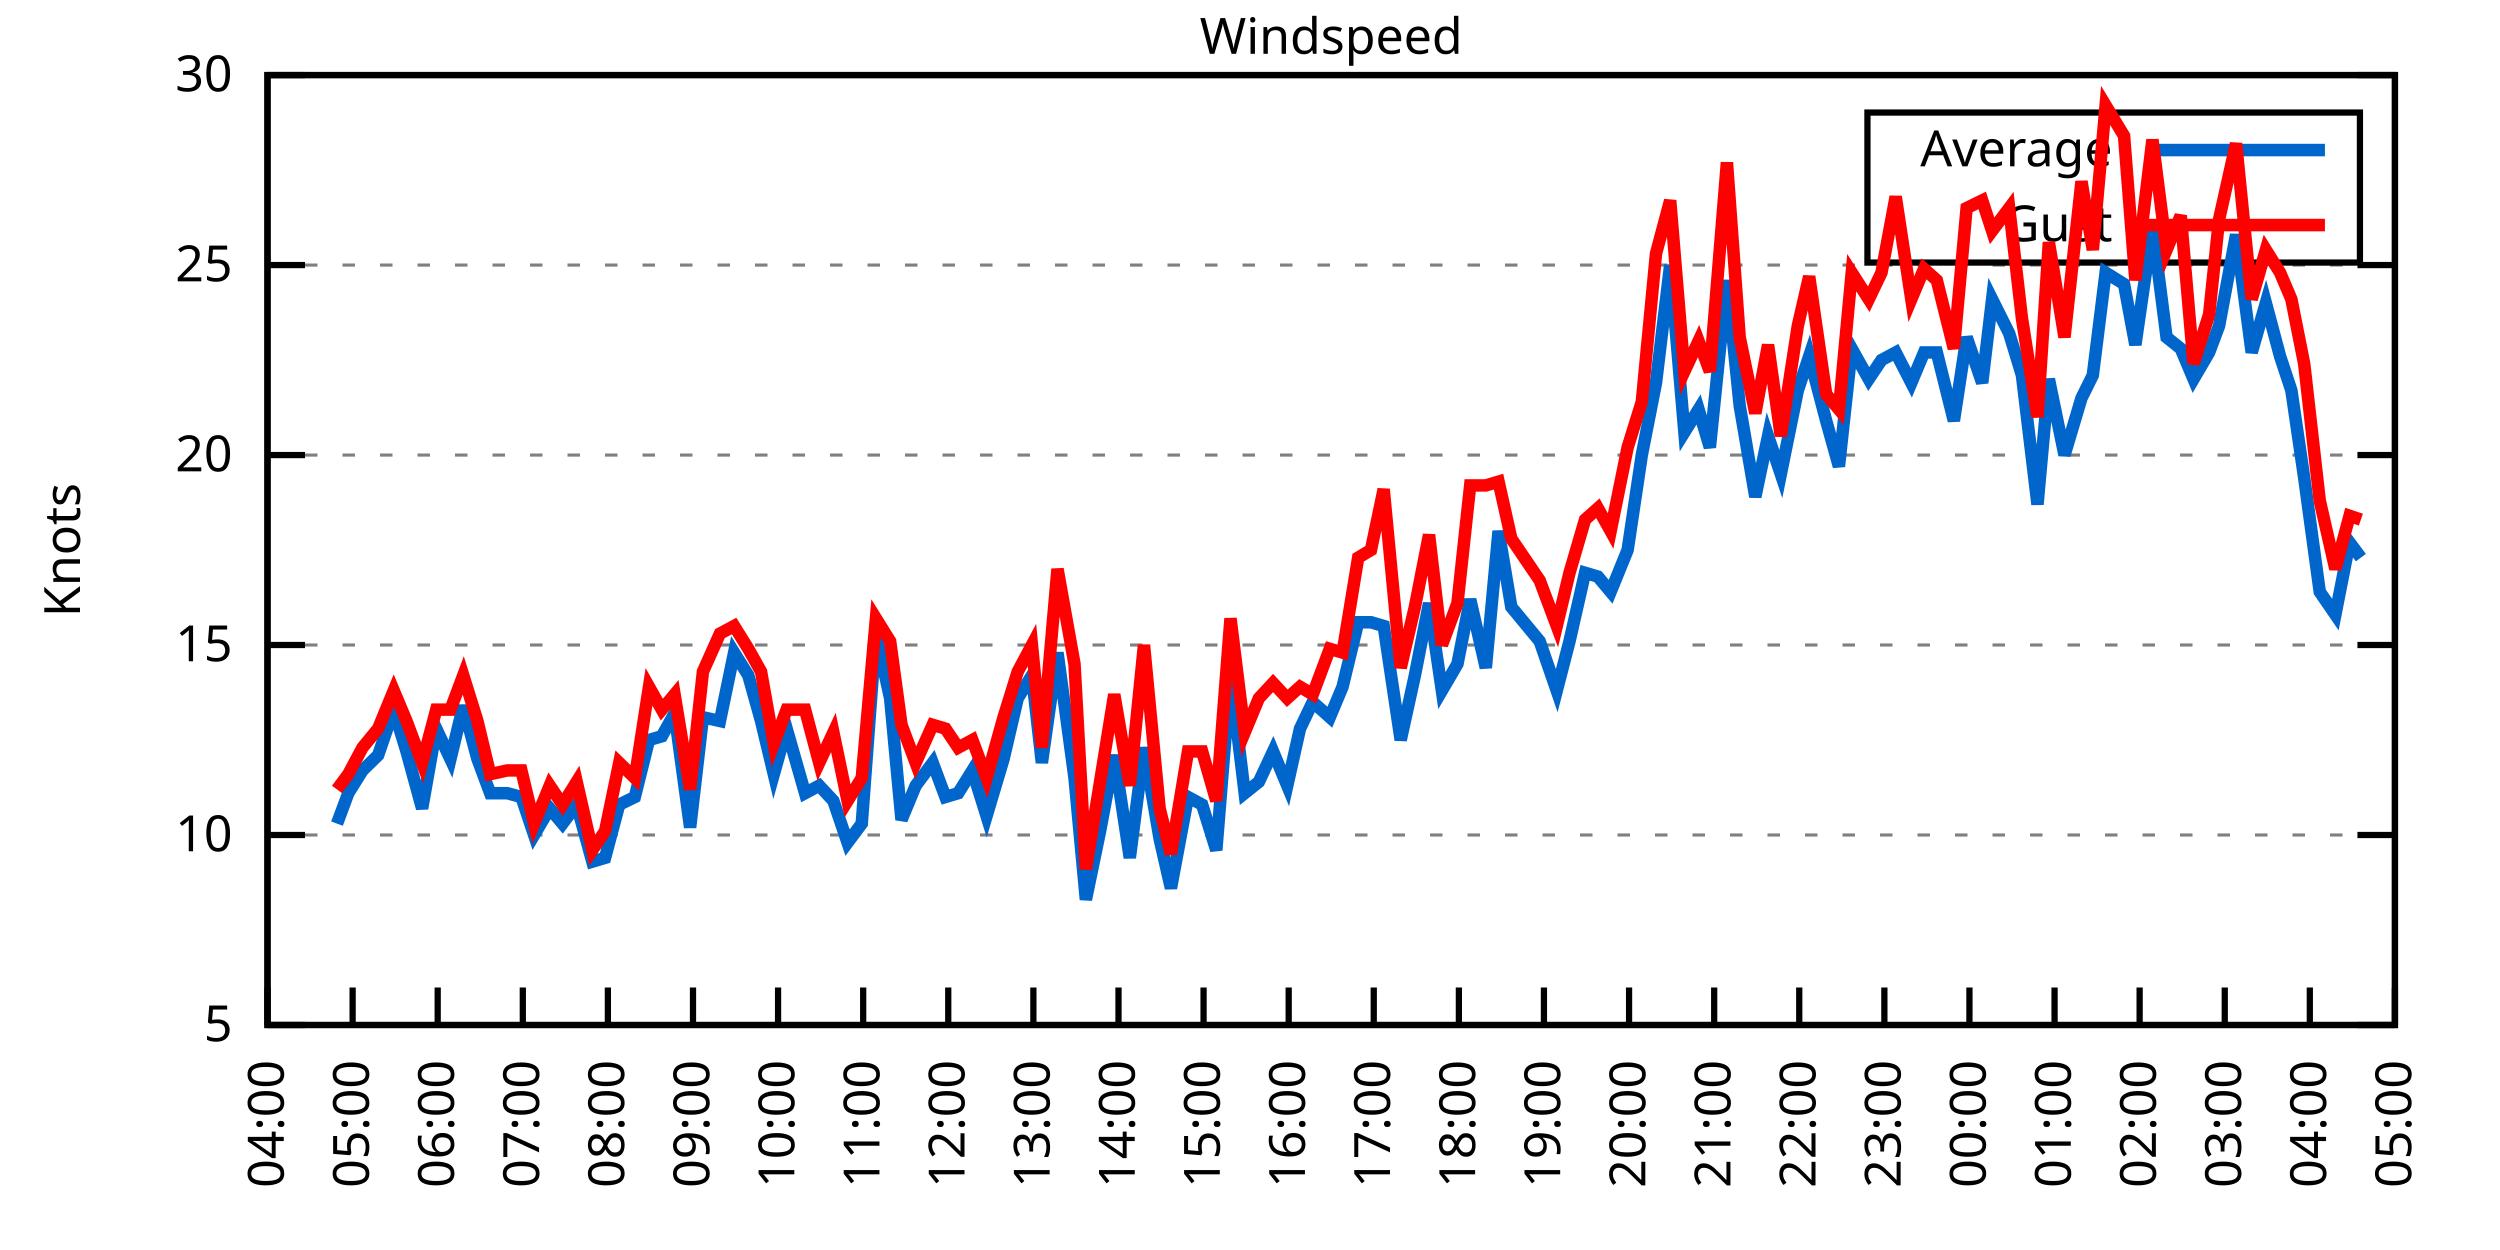
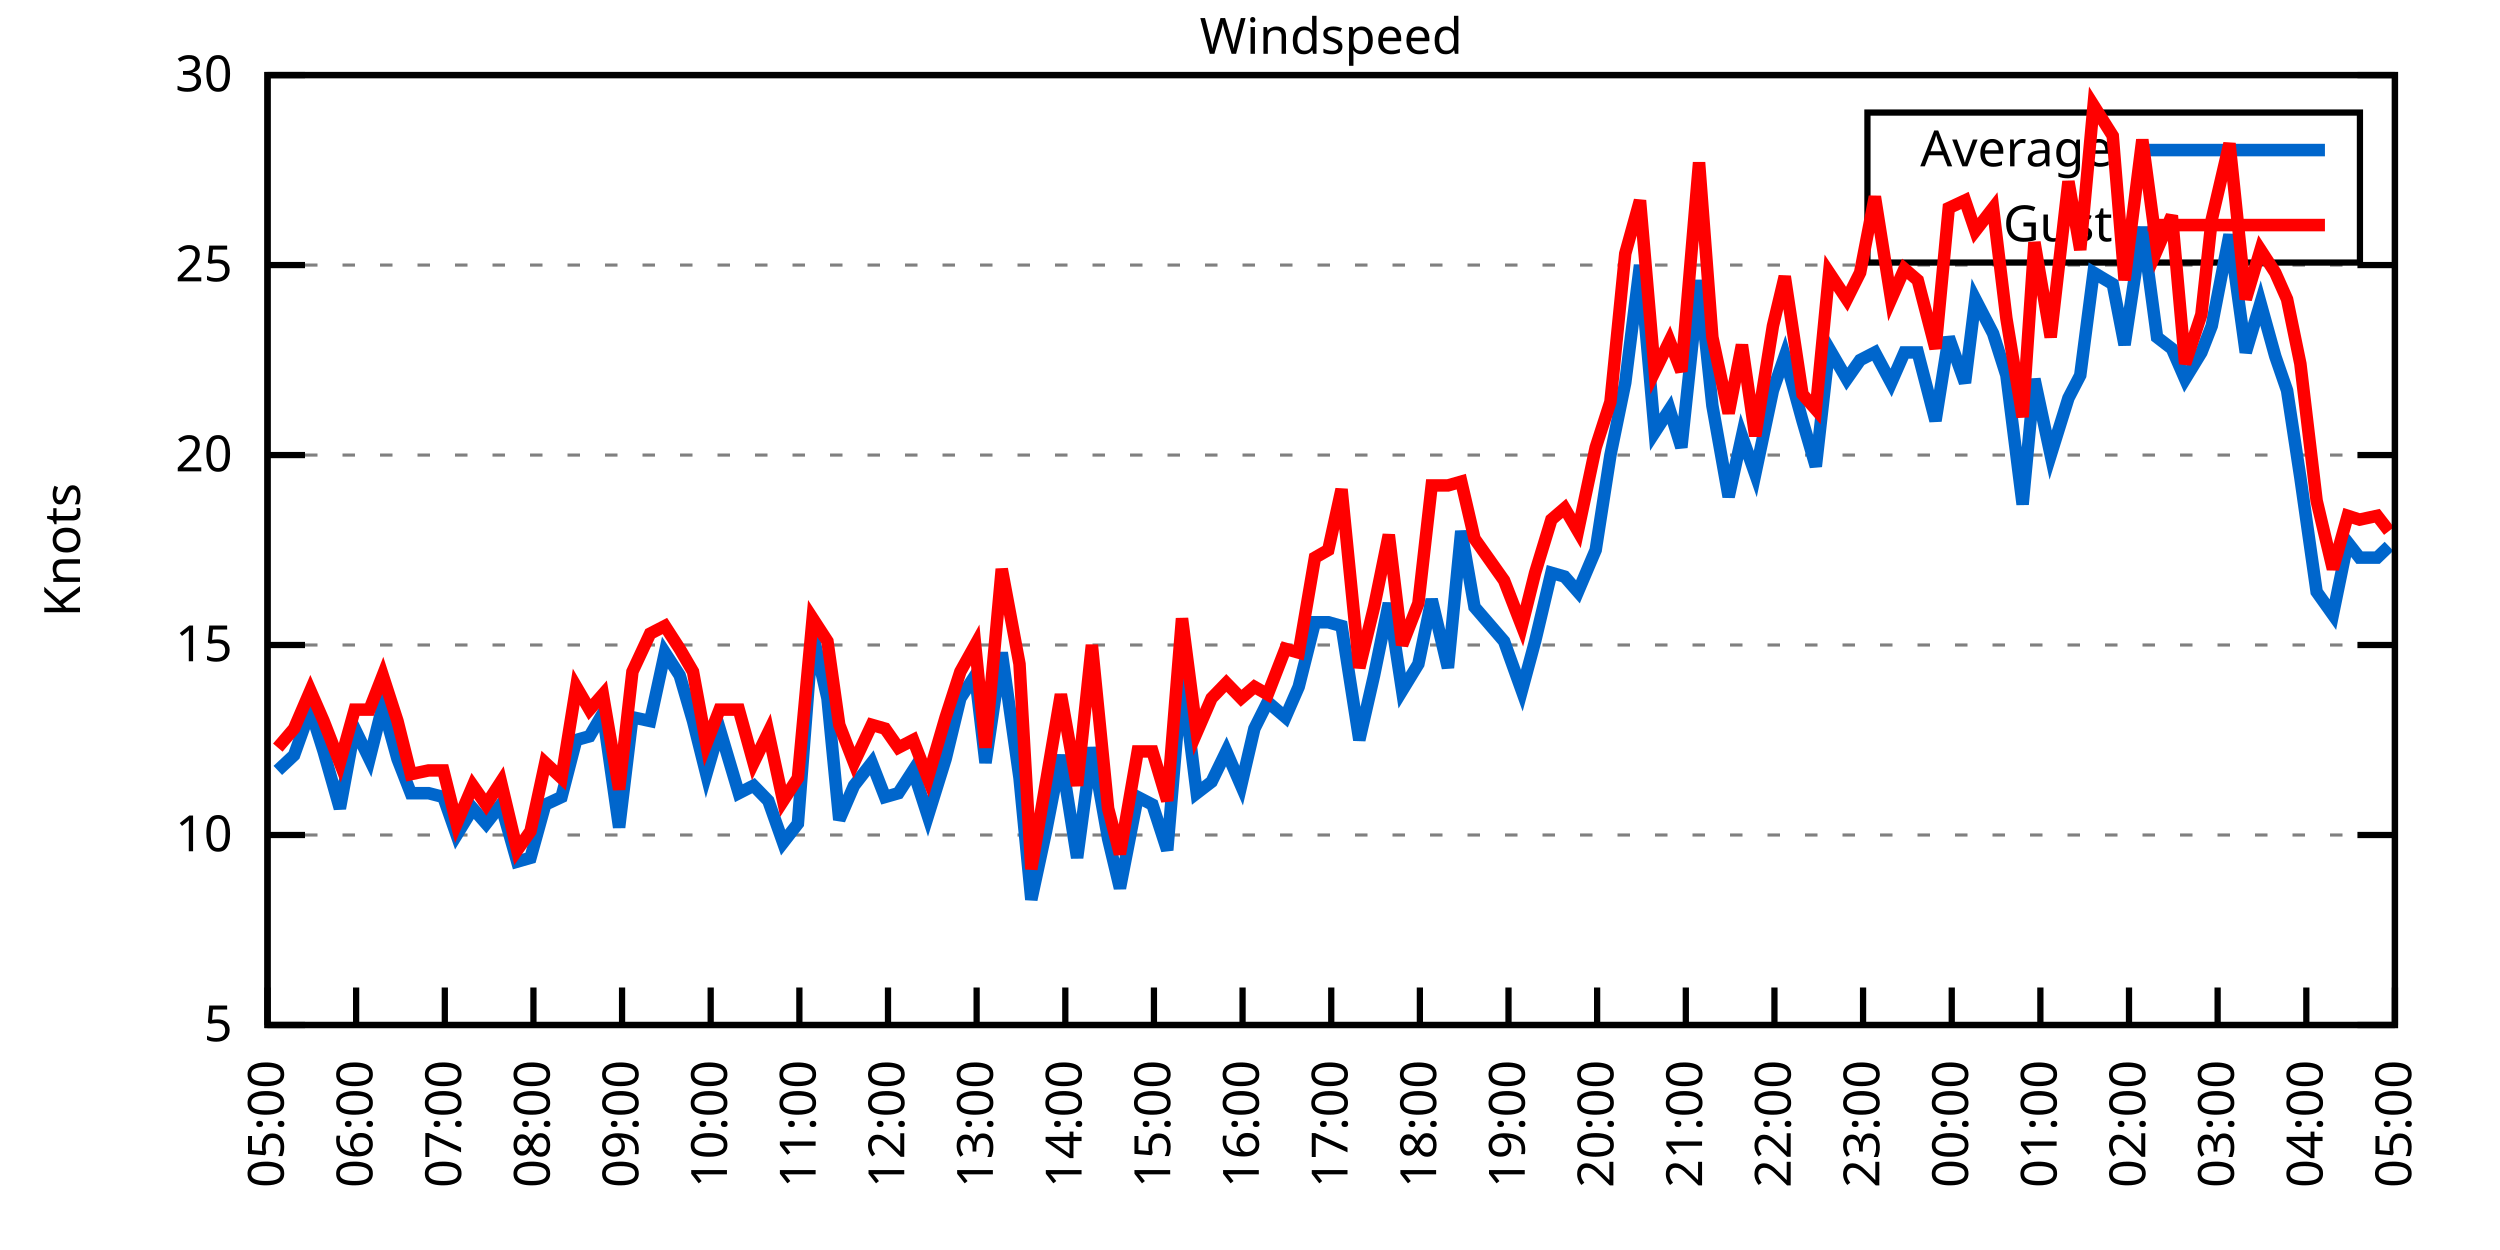
<svg xmlns="http://www.w3.org/2000/svg" xmlns:xlink="http://www.w3.org/1999/xlink" width="400" height="200" viewBox="0 0 400 200">
  <g id="gnuplot_canvas">
    <rect x="0" y="0" width="400" height="200" fill="none" />
    <defs>
      <circle id="gpDot" r="0.5" stroke-width="0.5" stroke="currentColor" />
      <path id="gpPt0" stroke-width="0.333" stroke="currentColor" d="M-1,0 h2 M0,-1 v2" />
      <path id="gpPt1" stroke-width="0.333" stroke="currentColor" d="M-1,-1 L1,1 M1,-1 L-1,1" />
      <path id="gpPt2" stroke-width="0.333" stroke="currentColor" d="M-1,0 L1,0 M0,-1 L0,1 M-1,-1 L1,1 M-1,1 L1,-1" />
      <rect id="gpPt3" stroke-width="0.333" stroke="currentColor" x="-1" y="-1" width="2" height="2" />
      <rect id="gpPt4" stroke-width="0.333" stroke="currentColor" fill="currentColor" x="-1" y="-1" width="2" height="2" />
      <circle id="gpPt5" stroke-width="0.333" stroke="currentColor" cx="0" cy="0" r="1" />
      <use xlink:href="#gpPt5" id="gpPt6" fill="currentColor" stroke="none" />
      <path id="gpPt7" stroke-width="0.333" stroke="currentColor" d="M0,-1.33 L-1.33,0.67 L1.33,0.67 z" />
      <use xlink:href="#gpPt7" id="gpPt8" fill="currentColor" stroke="none" />
      <use xlink:href="#gpPt7" id="gpPt9" stroke="currentColor" transform="rotate(180)" />
      <use xlink:href="#gpPt9" id="gpPt10" fill="currentColor" stroke="none" />
      <use xlink:href="#gpPt3" id="gpPt11" stroke="currentColor" transform="rotate(45)" />
      <use xlink:href="#gpPt11" id="gpPt12" fill="currentColor" stroke="none" />
      <path id="gpPt13" stroke-width="0.333" stroke="currentColor" d="M0,1.330 L1.265,0.411 L0.782,-1.067 L-0.782,-1.076 L-1.265,0.411 z" />
      <use xlink:href="#gpPt13" id="gpPt14" fill="currentColor" stroke="none" />
      <filter id="textbox" filterUnits="objectBoundingBox" x="0" y="0" height="1" width="1">
        <feFlood flood-color="white" flood-opacity="1" result="bgnd" />
        <feComposite in="SourceGraphic" in2="bgnd" operator="atop" />
      </filter>
      <filter id="greybox" filterUnits="objectBoundingBox" x="0" y="0" height="1" width="1">
        <feFlood flood-color="lightgrey" flood-opacity="1" result="grey" />
        <feComposite in="SourceGraphic" in2="grey" operator="atop" />
      </filter>
    </defs>
    <g fill="none" color="white" stroke="currentColor" stroke-width="1.00" stroke-linecap="butt" stroke-linejoin="miter">
</g>
    <g fill="none" color="black" stroke="currentColor" stroke-width="1.00" stroke-linecap="butt" stroke-linejoin="miter">
      <g stroke="none" shape-rendering="crispEdges">
        <polygon fill="rgb(255, 255, 255)" points="42.80,164.00 383.18,164.00 383.18,12.02 42.80,12.02 " />
      </g>
    </g>
    <g fill="none" color="black" stroke="currentColor" stroke-width="1.00" stroke-linecap="butt" stroke-linejoin="miter">
</g>
    <g fill="none" color="black" stroke="black" stroke-width="0.50" stroke-linecap="butt" stroke-linejoin="miter">
</g>
    <g fill="none" color="gray" stroke="currentColor" stroke-width="0.50" stroke-linecap="butt" stroke-linejoin="miter">
      <path stroke="gray" stroke-dasharray="2,4" class="gridline" d="M42.80,164.00 L383.19,164.00  " />
    </g>
    <g fill="none" color="gray" stroke="gray" stroke-width="1.00" stroke-linecap="butt" stroke-linejoin="miter">
</g>
    <g fill="none" color="black" stroke="currentColor" stroke-width="1.00" stroke-linecap="butt" stroke-linejoin="miter">
      <path stroke="black" d="M42.80,164.00 L48.80,164.00 M383.19,164.00 L377.19,164.00  " />
      <g transform="translate(37.20,166.60)" stroke="none" fill="black" font-family="Sans" font-size="8.00" text-anchor="end">
        <text>
          <tspan font-family="Sans"> 5</tspan>
        </text>
      </g>
    </g>
    <g fill="none" color="black" stroke="currentColor" stroke-width="1.00" stroke-linecap="butt" stroke-linejoin="miter">
</g>
    <g fill="none" color="black" stroke="black" stroke-width="0.50" stroke-linecap="butt" stroke-linejoin="miter">
</g>
    <g fill="none" color="gray" stroke="currentColor" stroke-width="0.50" stroke-linecap="butt" stroke-linejoin="miter">
      <path stroke="gray" stroke-dasharray="2,4" class="gridline" d="M42.80,133.60 L383.19,133.60  " />
    </g>
    <g fill="none" color="gray" stroke="gray" stroke-width="1.00" stroke-linecap="butt" stroke-linejoin="miter">
</g>
    <g fill="none" color="black" stroke="currentColor" stroke-width="1.00" stroke-linecap="butt" stroke-linejoin="miter">
      <path stroke="black" d="M42.80,133.60 L48.80,133.60 M383.19,133.60 L377.19,133.60  " />
      <g transform="translate(37.20,136.20)" stroke="none" fill="black" font-family="Sans" font-size="8.00" text-anchor="end">
        <text>
          <tspan font-family="Sans"> 10</tspan>
        </text>
      </g>
    </g>
    <g fill="none" color="black" stroke="currentColor" stroke-width="1.00" stroke-linecap="butt" stroke-linejoin="miter">
</g>
    <g fill="none" color="black" stroke="black" stroke-width="0.50" stroke-linecap="butt" stroke-linejoin="miter">
</g>
    <g fill="none" color="gray" stroke="currentColor" stroke-width="0.50" stroke-linecap="butt" stroke-linejoin="miter">
      <path stroke="gray" stroke-dasharray="2,4" class="gridline" d="M42.80,103.20 L383.19,103.20  " />
    </g>
    <g fill="none" color="gray" stroke="gray" stroke-width="1.00" stroke-linecap="butt" stroke-linejoin="miter">
</g>
    <g fill="none" color="black" stroke="currentColor" stroke-width="1.00" stroke-linecap="butt" stroke-linejoin="miter">
      <path stroke="black" d="M42.80,103.20 L48.80,103.20 M383.19,103.20 L377.19,103.20  " />
      <g transform="translate(37.20,105.80)" stroke="none" fill="black" font-family="Sans" font-size="8.00" text-anchor="end">
        <text>
          <tspan font-family="Sans"> 15</tspan>
        </text>
      </g>
    </g>
    <g fill="none" color="black" stroke="currentColor" stroke-width="1.00" stroke-linecap="butt" stroke-linejoin="miter">
</g>
    <g fill="none" color="black" stroke="black" stroke-width="0.50" stroke-linecap="butt" stroke-linejoin="miter">
</g>
    <g fill="none" color="gray" stroke="currentColor" stroke-width="0.50" stroke-linecap="butt" stroke-linejoin="miter">
      <path stroke="gray" stroke-dasharray="2,4" class="gridline" d="M42.80,72.81 L383.19,72.81  " />
    </g>
    <g fill="none" color="gray" stroke="gray" stroke-width="1.00" stroke-linecap="butt" stroke-linejoin="miter">
</g>
    <g fill="none" color="black" stroke="currentColor" stroke-width="1.00" stroke-linecap="butt" stroke-linejoin="miter">
      <path stroke="black" d="M42.80,72.81 L48.80,72.81 M383.19,72.81 L377.19,72.81  " />
      <g transform="translate(37.20,75.41)" stroke="none" fill="black" font-family="Sans" font-size="8.00" text-anchor="end">
        <text>
          <tspan font-family="Sans"> 20</tspan>
        </text>
      </g>
    </g>
    <g fill="none" color="black" stroke="currentColor" stroke-width="1.00" stroke-linecap="butt" stroke-linejoin="miter">
</g>
    <g fill="none" color="black" stroke="black" stroke-width="0.50" stroke-linecap="butt" stroke-linejoin="miter">
</g>
    <g fill="none" color="gray" stroke="currentColor" stroke-width="0.50" stroke-linecap="butt" stroke-linejoin="miter">
      <path stroke="gray" stroke-dasharray="2,4" class="gridline" d="M42.80,42.41 L383.19,42.41  " />
    </g>
    <g fill="none" color="gray" stroke="gray" stroke-width="1.00" stroke-linecap="butt" stroke-linejoin="miter">
</g>
    <g fill="none" color="black" stroke="currentColor" stroke-width="1.00" stroke-linecap="butt" stroke-linejoin="miter">
      <path stroke="black" d="M42.80,42.41 L48.80,42.41 M383.19,42.41 L377.19,42.41  " />
      <g transform="translate(37.20,45.01)" stroke="none" fill="black" font-family="Sans" font-size="8.00" text-anchor="end">
        <text>
          <tspan font-family="Sans"> 25</tspan>
        </text>
      </g>
    </g>
    <g fill="none" color="black" stroke="currentColor" stroke-width="1.00" stroke-linecap="butt" stroke-linejoin="miter">
</g>
    <g fill="none" color="black" stroke="black" stroke-width="0.50" stroke-linecap="butt" stroke-linejoin="miter">
</g>
    <g fill="none" color="gray" stroke="currentColor" stroke-width="0.50" stroke-linecap="butt" stroke-linejoin="miter">
      <path stroke="gray" stroke-dasharray="2,4" class="gridline" d="M42.80,12.01 L383.19,12.01  " />
    </g>
    <g fill="none" color="gray" stroke="gray" stroke-width="1.00" stroke-linecap="butt" stroke-linejoin="miter">
</g>
    <g fill="none" color="black" stroke="currentColor" stroke-width="1.00" stroke-linecap="butt" stroke-linejoin="miter">
      <path stroke="black" d="M42.80,12.01 L48.80,12.01 M383.19,12.01 L377.19,12.01  " />
      <g transform="translate(37.20,14.61)" stroke="none" fill="black" font-family="Sans" font-size="8.00" text-anchor="end">
        <text>
          <tspan font-family="Sans"> 30</tspan>
        </text>
      </g>
    </g>
    <g fill="none" color="black" stroke="currentColor" stroke-width="1.00" stroke-linecap="butt" stroke-linejoin="miter">
      <path stroke="black" d="M42.80,164.00 L42.80,158.00  " />
      <g transform="translate(45.40,169.60) rotate(270.00)" stroke="none" fill="black" font-family="Sans" font-size="8.00" text-anchor="end">
        <text>
-           <tspan font-family="Sans">04:00</tspan>
-         </text>
-       </g>
-     </g>
-     <g fill="none" color="black" stroke="currentColor" stroke-width="1.00" stroke-linecap="butt" stroke-linejoin="miter">
-       <path stroke="black" d="M56.42,164.00 L56.42,158.00  " />
-       <g transform="translate(59.02,169.60) rotate(270.00)" stroke="none" fill="black" font-family="Sans" font-size="8.00" text-anchor="end">
-         <text>
          <tspan font-family="Sans">05:00</tspan>
        </text>
      </g>
    </g>
    <g fill="none" color="black" stroke="currentColor" stroke-width="1.00" stroke-linecap="butt" stroke-linejoin="miter">
-       <path stroke="black" d="M70.03,164.00 L70.03,158.00  " />
-       <g transform="translate(72.63,169.60) rotate(270.00)" stroke="none" fill="black" font-family="Sans" font-size="8.00" text-anchor="end">
+       <path stroke="black" d="M56.98,164.00 L56.98,158.00  " />
+       <g transform="translate(59.58,169.60) rotate(270.00)" stroke="none" fill="black" font-family="Sans" font-size="8.00" text-anchor="end">
        <text>
          <tspan font-family="Sans">06:00</tspan>
        </text>
      </g>
    </g>
    <g fill="none" color="black" stroke="currentColor" stroke-width="1.00" stroke-linecap="butt" stroke-linejoin="miter">
-       <path stroke="black" d="M83.65,164.00 L83.65,158.00  " />
-       <g transform="translate(86.25,169.60) rotate(270.00)" stroke="none" fill="black" font-family="Sans" font-size="8.00" text-anchor="end">
+       <path stroke="black" d="M71.17,164.00 L71.17,158.00  " />
+       <g transform="translate(73.77,169.60) rotate(270.00)" stroke="none" fill="black" font-family="Sans" font-size="8.00" text-anchor="end">
        <text>
          <tspan font-family="Sans">07:00</tspan>
        </text>
      </g>
    </g>
    <g fill="none" color="black" stroke="currentColor" stroke-width="1.00" stroke-linecap="butt" stroke-linejoin="miter">
-       <path stroke="black" d="M97.26,164.00 L97.26,158.00  " />
-       <g transform="translate(99.86,169.60) rotate(270.00)" stroke="none" fill="black" font-family="Sans" font-size="8.00" text-anchor="end">
+       <path stroke="black" d="M85.35,164.00 L85.35,158.00  " />
+       <g transform="translate(87.95,169.60) rotate(270.00)" stroke="none" fill="black" font-family="Sans" font-size="8.00" text-anchor="end">
        <text>
          <tspan font-family="Sans">08:00</tspan>
        </text>
      </g>
    </g>
    <g fill="none" color="black" stroke="currentColor" stroke-width="1.00" stroke-linecap="butt" stroke-linejoin="miter">
-       <path stroke="black" d="M110.88,164.00 L110.88,158.00  " />
-       <g transform="translate(113.48,169.60) rotate(270.00)" stroke="none" fill="black" font-family="Sans" font-size="8.00" text-anchor="end">
+       <path stroke="black" d="M99.53,164.00 L99.53,158.00  " />
+       <g transform="translate(102.13,169.60) rotate(270.00)" stroke="none" fill="black" font-family="Sans" font-size="8.00" text-anchor="end">
        <text>
          <tspan font-family="Sans">09:00</tspan>
        </text>
      </g>
    </g>
    <g fill="none" color="black" stroke="currentColor" stroke-width="1.00" stroke-linecap="butt" stroke-linejoin="miter">
-       <path stroke="black" d="M124.49,164.00 L124.49,158.00  " />
-       <g transform="translate(127.09,169.60) rotate(270.00)" stroke="none" fill="black" font-family="Sans" font-size="8.00" text-anchor="end">
+       <path stroke="black" d="M113.71,164.00 L113.71,158.00  " />
+       <g transform="translate(116.31,169.60) rotate(270.00)" stroke="none" fill="black" font-family="Sans" font-size="8.00" text-anchor="end">
        <text>
          <tspan font-family="Sans">10:00</tspan>
        </text>
      </g>
    </g>
    <g fill="none" color="black" stroke="currentColor" stroke-width="1.00" stroke-linecap="butt" stroke-linejoin="miter">
-       <path stroke="black" d="M138.11,164.00 L138.11,158.00  " />
-       <g transform="translate(140.71,169.60) rotate(270.00)" stroke="none" fill="black" font-family="Sans" font-size="8.00" text-anchor="end">
+       <path stroke="black" d="M127.90,164.00 L127.90,158.00  " />
+       <g transform="translate(130.50,169.60) rotate(270.00)" stroke="none" fill="black" font-family="Sans" font-size="8.00" text-anchor="end">
        <text>
          <tspan font-family="Sans">11:00</tspan>
        </text>
      </g>
    </g>
    <g fill="none" color="black" stroke="currentColor" stroke-width="1.00" stroke-linecap="butt" stroke-linejoin="miter">
-       <path stroke="black" d="M151.72,164.00 L151.72,158.00  " />
-       <g transform="translate(154.32,169.60) rotate(270.00)" stroke="none" fill="black" font-family="Sans" font-size="8.00" text-anchor="end">
+       <path stroke="black" d="M142.08,164.00 L142.08,158.00  " />
+       <g transform="translate(144.68,169.60) rotate(270.00)" stroke="none" fill="black" font-family="Sans" font-size="8.00" text-anchor="end">
        <text>
          <tspan font-family="Sans">12:00</tspan>
        </text>
      </g>
    </g>
    <g fill="none" color="black" stroke="currentColor" stroke-width="1.00" stroke-linecap="butt" stroke-linejoin="miter">
-       <path stroke="black" d="M165.34,164.00 L165.34,158.00  " />
-       <g transform="translate(167.94,169.60) rotate(270.00)" stroke="none" fill="black" font-family="Sans" font-size="8.00" text-anchor="end">
+       <path stroke="black" d="M156.26,164.00 L156.26,158.00  " />
+       <g transform="translate(158.86,169.60) rotate(270.00)" stroke="none" fill="black" font-family="Sans" font-size="8.00" text-anchor="end">
        <text>
          <tspan font-family="Sans">13:00</tspan>
        </text>
      </g>
    </g>
    <g fill="none" color="black" stroke="currentColor" stroke-width="1.00" stroke-linecap="butt" stroke-linejoin="miter">
-       <path stroke="black" d="M178.96,164.00 L178.96,158.00  " />
-       <g transform="translate(181.56,169.60) rotate(270.00)" stroke="none" fill="black" font-family="Sans" font-size="8.00" text-anchor="end">
+       <path stroke="black" d="M170.45,164.00 L170.45,158.00  " />
+       <g transform="translate(173.05,169.60) rotate(270.00)" stroke="none" fill="black" font-family="Sans" font-size="8.00" text-anchor="end">
        <text>
          <tspan font-family="Sans">14:00</tspan>
        </text>
      </g>
    </g>
    <g fill="none" color="black" stroke="currentColor" stroke-width="1.00" stroke-linecap="butt" stroke-linejoin="miter">
-       <path stroke="black" d="M192.57,164.00 L192.57,158.00  " />
-       <g transform="translate(195.17,169.60) rotate(270.00)" stroke="none" fill="black" font-family="Sans" font-size="8.00" text-anchor="end">
+       <path stroke="black" d="M184.63,164.00 L184.63,158.00  " />
+       <g transform="translate(187.23,169.60) rotate(270.00)" stroke="none" fill="black" font-family="Sans" font-size="8.00" text-anchor="end">
        <text>
          <tspan font-family="Sans">15:00</tspan>
        </text>
      </g>
    </g>
    <g fill="none" color="black" stroke="currentColor" stroke-width="1.00" stroke-linecap="butt" stroke-linejoin="miter">
-       <path stroke="black" d="M206.19,164.00 L206.19,158.00  " />
-       <g transform="translate(208.79,169.60) rotate(270.00)" stroke="none" fill="black" font-family="Sans" font-size="8.00" text-anchor="end">
+       <path stroke="black" d="M198.81,164.00 L198.81,158.00  " />
+       <g transform="translate(201.41,169.60) rotate(270.00)" stroke="none" fill="black" font-family="Sans" font-size="8.00" text-anchor="end">
        <text>
          <tspan font-family="Sans">16:00</tspan>
        </text>
      </g>
    </g>
    <g fill="none" color="black" stroke="currentColor" stroke-width="1.00" stroke-linecap="butt" stroke-linejoin="miter">
-       <path stroke="black" d="M219.80,164.00 L219.80,158.00  " />
-       <g transform="translate(222.40,169.60) rotate(270.00)" stroke="none" fill="black" font-family="Sans" font-size="8.00" text-anchor="end">
+       <path stroke="black" d="M213.00,164.00 L213.00,158.00  " />
+       <g transform="translate(215.60,169.60) rotate(270.00)" stroke="none" fill="black" font-family="Sans" font-size="8.00" text-anchor="end">
        <text>
          <tspan font-family="Sans">17:00</tspan>
        </text>
      </g>
    </g>
    <g fill="none" color="black" stroke="currentColor" stroke-width="1.00" stroke-linecap="butt" stroke-linejoin="miter">
-       <path stroke="black" d="M233.42,164.00 L233.42,158.00  " />
-       <g transform="translate(236.02,169.60) rotate(270.00)" stroke="none" fill="black" font-family="Sans" font-size="8.00" text-anchor="end">
+       <path stroke="black" d="M227.18,164.00 L227.18,158.00  " />
+       <g transform="translate(229.78,169.60) rotate(270.00)" stroke="none" fill="black" font-family="Sans" font-size="8.00" text-anchor="end">
        <text>
          <tspan font-family="Sans">18:00</tspan>
        </text>
      </g>
    </g>
    <g fill="none" color="black" stroke="currentColor" stroke-width="1.00" stroke-linecap="butt" stroke-linejoin="miter">
-       <path stroke="black" d="M247.03,164.00 L247.03,158.00  " />
-       <g transform="translate(249.63,169.60) rotate(270.00)" stroke="none" fill="black" font-family="Sans" font-size="8.00" text-anchor="end">
+       <path stroke="black" d="M241.36,164.00 L241.36,158.00  " />
+       <g transform="translate(243.96,169.60) rotate(270.00)" stroke="none" fill="black" font-family="Sans" font-size="8.00" text-anchor="end">
        <text>
          <tspan font-family="Sans">19:00</tspan>
        </text>
      </g>
    </g>
    <g fill="none" color="black" stroke="currentColor" stroke-width="1.00" stroke-linecap="butt" stroke-linejoin="miter">
-       <path stroke="black" d="M260.65,164.00 L260.65,158.00  " />
-       <g transform="translate(263.25,169.60) rotate(270.00)" stroke="none" fill="black" font-family="Sans" font-size="8.00" text-anchor="end">
+       <path stroke="black" d="M255.54,164.00 L255.54,158.00  " />
+       <g transform="translate(258.14,169.60) rotate(270.00)" stroke="none" fill="black" font-family="Sans" font-size="8.00" text-anchor="end">
        <text>
          <tspan font-family="Sans">20:00</tspan>
        </text>
      </g>
    </g>
    <g fill="none" color="black" stroke="currentColor" stroke-width="1.00" stroke-linecap="butt" stroke-linejoin="miter">
-       <path stroke="black" d="M274.27,164.00 L274.27,158.00  " />
-       <g transform="translate(276.87,169.60) rotate(270.00)" stroke="none" fill="black" font-family="Sans" font-size="8.00" text-anchor="end">
+       <path stroke="black" d="M269.73,164.00 L269.73,158.00  " />
+       <g transform="translate(272.33,169.60) rotate(270.00)" stroke="none" fill="black" font-family="Sans" font-size="8.00" text-anchor="end">
        <text>
          <tspan font-family="Sans">21:00</tspan>
        </text>
      </g>
    </g>
    <g fill="none" color="black" stroke="currentColor" stroke-width="1.00" stroke-linecap="butt" stroke-linejoin="miter">
-       <path stroke="black" d="M287.88,164.00 L287.88,158.00  " />
-       <g transform="translate(290.48,169.60) rotate(270.00)" stroke="none" fill="black" font-family="Sans" font-size="8.00" text-anchor="end">
+       <path stroke="black" d="M283.91,164.00 L283.91,158.00  " />
+       <g transform="translate(286.51,169.60) rotate(270.00)" stroke="none" fill="black" font-family="Sans" font-size="8.00" text-anchor="end">
        <text>
          <tspan font-family="Sans">22:00</tspan>
        </text>
      </g>
    </g>
    <g fill="none" color="black" stroke="currentColor" stroke-width="1.00" stroke-linecap="butt" stroke-linejoin="miter">
-       <path stroke="black" d="M301.50,164.00 L301.50,158.00  " />
-       <g transform="translate(304.10,169.60) rotate(270.00)" stroke="none" fill="black" font-family="Sans" font-size="8.00" text-anchor="end">
+       <path stroke="black" d="M298.09,164.00 L298.09,158.00  " />
+       <g transform="translate(300.69,169.60) rotate(270.00)" stroke="none" fill="black" font-family="Sans" font-size="8.00" text-anchor="end">
        <text>
          <tspan font-family="Sans">23:00</tspan>
        </text>
      </g>
    </g>
    <g fill="none" color="black" stroke="currentColor" stroke-width="1.00" stroke-linecap="butt" stroke-linejoin="miter">
-       <path stroke="black" d="M315.11,164.00 L315.11,158.00  " />
-       <g transform="translate(317.71,169.60) rotate(270.00)" stroke="none" fill="black" font-family="Sans" font-size="8.00" text-anchor="end">
+       <path stroke="black" d="M312.28,164.00 L312.28,158.00  " />
+       <g transform="translate(314.88,169.60) rotate(270.00)" stroke="none" fill="black" font-family="Sans" font-size="8.00" text-anchor="end">
        <text>
          <tspan font-family="Sans">00:00</tspan>
        </text>
      </g>
    </g>
    <g fill="none" color="black" stroke="currentColor" stroke-width="1.00" stroke-linecap="butt" stroke-linejoin="miter">
-       <path stroke="black" d="M328.73,164.00 L328.73,158.00  " />
-       <g transform="translate(331.33,169.60) rotate(270.00)" stroke="none" fill="black" font-family="Sans" font-size="8.00" text-anchor="end">
+       <path stroke="black" d="M326.46,164.00 L326.46,158.00  " />
+       <g transform="translate(329.06,169.60) rotate(270.00)" stroke="none" fill="black" font-family="Sans" font-size="8.00" text-anchor="end">
        <text>
          <tspan font-family="Sans">01:00</tspan>
        </text>
      </g>
    </g>
    <g fill="none" color="black" stroke="currentColor" stroke-width="1.00" stroke-linecap="butt" stroke-linejoin="miter">
-       <path stroke="black" d="M342.34,164.00 L342.34,158.00  " />
-       <g transform="translate(344.94,169.60) rotate(270.00)" stroke="none" fill="black" font-family="Sans" font-size="8.00" text-anchor="end">
+       <path stroke="black" d="M340.64,164.00 L340.64,158.00  " />
+       <g transform="translate(343.24,169.60) rotate(270.00)" stroke="none" fill="black" font-family="Sans" font-size="8.00" text-anchor="end">
        <text>
          <tspan font-family="Sans">02:00</tspan>
        </text>
      </g>
    </g>
    <g fill="none" color="black" stroke="currentColor" stroke-width="1.00" stroke-linecap="butt" stroke-linejoin="miter">
-       <path stroke="black" d="M355.96,164.00 L355.96,158.00  " />
-       <g transform="translate(358.56,169.60) rotate(270.00)" stroke="none" fill="black" font-family="Sans" font-size="8.00" text-anchor="end">
+       <path stroke="black" d="M354.82,164.00 L354.82,158.00  " />
+       <g transform="translate(357.42,169.60) rotate(270.00)" stroke="none" fill="black" font-family="Sans" font-size="8.00" text-anchor="end">
        <text>
          <tspan font-family="Sans">03:00</tspan>
        </text>
      </g>
    </g>
    <g fill="none" color="black" stroke="currentColor" stroke-width="1.00" stroke-linecap="butt" stroke-linejoin="miter">
-       <path stroke="black" d="M369.57,164.00 L369.57,158.00  " />
-       <g transform="translate(372.17,169.60) rotate(270.00)" stroke="none" fill="black" font-family="Sans" font-size="8.00" text-anchor="end">
+       <path stroke="black" d="M369.01,164.00 L369.01,158.00  " />
+       <g transform="translate(371.61,169.60) rotate(270.00)" stroke="none" fill="black" font-family="Sans" font-size="8.00" text-anchor="end">
        <text>
          <tspan font-family="Sans">04:00</tspan>
        </text>
      </g>
    </g>
    <g fill="none" color="black" stroke="currentColor" stroke-width="1.00" stroke-linecap="butt" stroke-linejoin="miter">
      <path stroke="black" d="M383.19,164.00 L383.19,158.00  " />
      <g transform="translate(385.79,169.60) rotate(270.00)" stroke="none" fill="black" font-family="Sans" font-size="8.00" text-anchor="end">
        <text>
          <tspan font-family="Sans">05:00</tspan>
        </text>
      </g>
    </g>
    <g fill="none" color="black" stroke="currentColor" stroke-width="1.00" stroke-linecap="butt" stroke-linejoin="miter">
</g>
    <g fill="none" color="black" stroke="currentColor" stroke-width="1.00" stroke-linecap="butt" stroke-linejoin="miter">
      <path stroke="black" d="M42.80,12.01 L42.80,164.00 L383.19,164.00 L383.19,12.01 L42.80,12.01 Z  " />
    </g>
    <g fill="none" color="black" stroke="currentColor" stroke-width="1.00" stroke-linecap="butt" stroke-linejoin="miter">
</g>
    <g fill="none" color="black" stroke="currentColor" stroke-width="1.00" stroke-linecap="butt" stroke-linejoin="miter">
      <path stroke="black" d="M298.79,42.01 L298.79,18.01 L377.59,18.01 L377.59,42.01 L298.79,42.01 Z  " />
    </g>
    <g id="Windspeed_plot_1">
      <g fill="none" color="white" stroke="black" stroke-width="2.00" stroke-linecap="butt" stroke-linejoin="miter">
</g>
      <g fill="none" color="black" stroke="currentColor" stroke-width="2.00" stroke-linecap="butt" stroke-linejoin="miter">
        <g transform="translate(337.99,26.61)" stroke="none" fill="black" font-family="Sans" font-size="8.00" text-anchor="end">
          <text>
            <tspan font-family="Sans">Average</tspan>
          </text>
        </g>
      </g>
      <g fill="none" color="black" stroke="currentColor" stroke-width="2.00" stroke-linecap="butt" stroke-linejoin="miter">
-         <path stroke="rgb(  0, 102, 204)" d="M343.59,24.01 L371.99,24.01 M53.92,131.78 L55.73,126.91 L58.00,123.27 L60.50,120.83 L63.00,113.54 L65.04,120.23   L67.54,129.35 L69.80,116.58 L72.07,121.44 L74.12,112.93 L76.39,121.44 L78.43,126.91 L81.15,126.91 L83.42,127.52   L85.46,133.60 L87.96,129.35 L90.00,131.78 L92.27,128.74 L94.77,137.86 L96.81,137.25 L99.08,128.74 L101.57,127.52   L103.84,118.40 L105.89,117.80 L107.93,114.15 L110.42,132.39 L112.47,114.76 L115.19,115.36 L117.46,104.42 L119.73,108.07   L121.77,115.36 L123.81,123.87 L125.86,116.58 L128.81,126.91 L131.07,125.70 L133.34,128.13 L135.61,134.82 L137.88,131.78   L140.15,101.38 L142.42,111.72 L144.24,131.17 L146.51,125.70 L149.23,122.05 L151.27,127.52 L153.31,126.91 L155.58,123.27   L157.85,130.56 L160.57,121.44 L162.84,111.72 L165.11,108.07 L166.70,122.05 L169.20,104.42 L171.92,124.48 L173.74,143.94   L176.01,132.99 L178.28,120.83 L180.77,137.25 L183.04,119.62 L185.54,134.21 L187.35,142.11 L190.08,127.52 L192.34,128.74   L194.61,136.03 L196.88,108.07 L199.15,126.91 L201.42,125.09 L203.69,120.23 L205.96,125.70 L208.00,116.58 L210.04,112.32   L212.77,114.76 L214.81,109.89 L217.31,99.56 L219.35,99.56 L221.39,100.16 L224.11,118.40 L226.38,108.07 L228.65,96.52   L230.70,110.50 L233.19,106.24 L235.23,95.91 L237.73,106.85 L239.77,84.97 L241.81,97.12 L246.35,102.60 L249.08,110.50   L251.12,102.60 L253.61,91.65 L255.66,92.26 L257.70,94.69 L260.42,88.00 L262.69,72.81 L264.96,61.25 L267.23,42.41   L269.50,69.16 L271.77,65.51 L273.58,71.59 L276.31,44.84 L278.35,64.90 L280.85,79.49 L282.89,69.77 L284.93,75.85   L287.65,62.47 L289.47,57.00 L292.19,67.33 L294.23,74.63 L296.28,55.78 L299.00,60.65 L301.04,57.61 L303.31,56.39   L305.81,61.25 L307.85,56.39 L309.89,56.39 L312.62,67.33 L314.66,53.96 L317.15,61.25 L318.74,47.88 L321.47,53.35   L323.51,60.04 L326.00,80.71 L327.82,60.65 L330.32,72.81 L333.04,63.69 L334.85,60.04 L336.90,43.62 L339.85,45.45   L341.66,55.18 L344.39,36.33 L346.65,53.96 L348.92,55.78 L350.97,60.65 L353.46,56.39 L355.05,52.14 L357.77,37.54   L360.27,56.39 L362.54,48.49 L364.81,57.00 L366.62,62.47 L368.67,76.45 L371.16,94.69 L373.66,98.34 L375.93,86.79   L377.74,89.22  " />
+         <path stroke="rgb(  0, 102, 204)" d="M343.59,24.01 L371.99,24.01 M44.45,123.27 L47.05,120.83 L49.66,113.54 L51.78,120.23 L54.38,129.35 L56.75,116.58   L59.11,121.44 L61.24,112.93 L63.60,121.44 L65.73,126.91 L68.57,126.91 L70.93,127.52 L73.06,133.60 L75.66,129.35   L77.78,131.78 L80.15,128.74 L82.75,137.86 L84.88,137.25 L87.24,128.74 L89.84,127.52 L92.20,118.40 L94.33,117.80   L96.46,114.15 L99.06,132.39 L101.19,114.76 L104.02,115.36 L106.39,104.42 L108.75,108.07 L110.88,115.36 L113.01,123.87   L115.13,116.58 L118.21,126.91 L120.57,125.70 L122.93,128.13 L125.30,134.82 L127.66,131.78 L130.02,101.38 L132.39,111.72   L134.28,131.17 L136.64,125.70 L139.48,122.05 L141.61,127.52 L143.74,126.91 L146.10,123.27 L148.46,130.56 L151.30,121.44   L153.66,111.72 L156.03,108.07 L157.68,122.05 L160.28,104.42 L163.12,124.48 L165.01,143.94 L167.37,132.99 L169.74,120.83   L172.34,137.25 L174.70,119.62 L177.30,134.21 L179.19,142.11 L182.03,127.52 L184.39,128.74 L186.76,136.03 L189.12,108.07   L191.48,126.91 L193.85,125.09 L196.21,120.23 L198.58,125.70 L200.70,116.58 L202.83,112.32 L205.67,114.76 L207.79,109.89   L210.39,99.56 L212.52,99.56 L214.65,100.16 L217.49,118.40 L219.85,108.07 L222.21,96.52 L224.34,110.50 L226.94,106.24   L229.07,95.91 L231.67,106.85 L233.80,84.97 L235.92,97.12 L240.65,102.60 L243.49,110.50 L245.62,102.60 L248.22,91.65   L250.34,92.26 L252.47,94.69 L255.31,88.00 L257.67,72.81 L260.04,61.25 L262.40,42.41 L264.76,69.16 L267.13,65.51   L269.02,71.59 L271.85,44.84 L273.98,64.90 L276.58,79.49 L278.71,69.77 L280.84,75.85 L283.67,62.47 L285.56,57.00   L288.40,67.33 L290.53,74.63 L292.66,55.78 L295.49,60.65 L297.62,57.61 L299.98,56.39 L302.58,61.25 L304.71,56.39   L306.84,56.39 L309.68,67.33 L311.80,53.96 L314.40,61.25 L316.06,47.88 L318.89,53.35 L321.02,60.04 L323.62,80.71   L325.51,60.65 L328.11,72.81 L330.95,63.69 L332.84,60.04 L334.97,43.62 L338.04,45.45 L339.93,55.18 L342.77,36.33   L345.13,53.96 L347.50,55.78 L349.62,60.65 L352.22,56.39 L353.88,52.14 L356.72,37.54 L359.32,56.39 L361.68,48.49   L364.04,57.00 L365.93,62.47 L368.06,76.45 L370.66,94.69 L373.26,98.34 L375.63,86.79 L377.52,89.22 L380.35,89.22   L382.24,87.40  " />
      </g>
    </g>
    <g id="Windspeed_plot_2">
      <g fill="none" color="black" stroke="currentColor" stroke-width="2.00" stroke-linecap="butt" stroke-linejoin="miter">
        <g transform="translate(337.99,38.61)" stroke="none" fill="black" font-family="Sans" font-size="8.00" text-anchor="end">
          <text>
            <tspan font-family="Sans">Gust</tspan>
          </text>
        </g>
      </g>
      <g fill="none" color="black" stroke="currentColor" stroke-width="2.00" stroke-linecap="butt" stroke-linejoin="miter">
-         <path stroke="rgb(255,   0,   0)" d="M343.59,36.01 L371.99,36.01 M53.92,126.31 L55.73,123.87 L58.00,119.62 L60.50,116.58 L63.00,110.50 L65.04,115.36   L67.54,122.05 L69.80,113.54 L72.07,113.54 L74.12,108.07 L76.39,115.36 L78.43,123.87 L81.15,123.27 L83.42,123.27   L85.46,131.78 L87.96,125.70 L90.00,128.74 L92.27,125.09 L94.77,136.03 L96.81,132.99 L99.08,122.05 L101.57,124.48   L103.84,109.89 L105.89,113.54 L107.93,111.11 L110.42,126.31 L112.47,107.46 L115.19,101.38 L117.46,100.16 L119.73,103.81   L121.77,107.46 L123.81,119.01 L125.86,113.54 L128.81,113.54 L131.07,122.05 L133.34,117.19 L135.61,128.13 L137.88,124.48   L140.15,98.95 L142.42,102.60 L144.24,115.97 L146.51,122.05 L149.23,115.97 L151.27,116.58 L153.31,119.62 L155.58,118.40   L157.85,124.48 L160.57,114.76 L162.84,107.46 L165.11,103.20 L166.70,119.62 L169.20,91.04 L171.92,106.24 L173.74,139.07   L176.01,125.09 L178.28,111.11 L180.77,125.70 L183.04,103.20 L185.54,129.35 L187.35,136.64 L190.08,120.23 L192.34,120.23   L194.61,128.13 L196.88,98.95 L199.15,117.19 L201.42,111.72 L203.69,109.28 L205.96,111.72 L208.00,109.89 L210.04,111.11   L212.77,103.81 L214.81,104.42 L217.31,89.22 L219.35,88.00 L221.39,78.28 L224.11,106.85 L226.38,97.12 L228.65,85.57   L230.70,103.20 L233.19,96.52 L235.23,77.67 L237.73,77.67 L239.77,77.06 L241.81,86.18 L246.35,92.87 L249.08,100.16   L251.12,91.65 L253.61,83.14 L255.66,81.32 L257.70,84.97 L260.42,71.59 L262.69,64.29 L264.96,40.58 L267.23,32.07   L269.50,59.43 L271.77,54.57 L273.58,59.43 L276.31,25.99 L278.35,53.96 L280.85,66.12 L282.89,55.18 L284.93,69.77   L287.65,52.14 L289.47,44.23 L292.19,63.08 L294.23,65.51 L296.28,43.62 L299.00,47.88 L301.04,43.62 L303.31,31.46   L305.81,47.88 L307.85,43.02 L309.89,44.84 L312.62,55.78 L314.66,33.29 L317.15,32.07 L318.74,36.94 L321.47,33.29   L323.51,50.92 L326.00,66.73 L327.82,38.76 L330.32,53.96 L333.04,29.03 L334.85,39.98 L336.90,16.87 L339.85,21.74   L341.66,44.84 L344.39,22.35 L346.65,39.98 L348.92,34.50 L350.97,58.21 L353.46,50.31 L355.05,35.11 L357.77,22.95   L360.27,47.88 L362.54,39.98 L364.81,43.62 L366.62,47.88 L368.67,58.21 L371.16,80.10 L373.66,91.04 L375.93,82.53   L377.74,83.14  " />
+         <path stroke="rgb(255,   0,   0)" d="M343.59,36.01 L371.99,36.01 M44.45,119.62 L47.05,116.58 L49.66,110.50 L51.78,115.36 L54.38,122.05 L56.75,113.54   L59.11,113.54 L61.24,108.07 L63.60,115.36 L65.73,123.87 L68.57,123.27 L70.93,123.27 L73.06,131.78 L75.66,125.70   L77.78,128.74 L80.15,125.09 L82.75,136.03 L84.88,132.99 L87.24,122.05 L89.84,124.48 L92.20,109.89 L94.33,113.54   L96.46,111.11 L99.06,126.31 L101.19,107.46 L104.02,101.38 L106.39,100.16 L108.75,103.81 L110.88,107.46 L113.01,119.01   L115.13,113.54 L118.21,113.54 L120.57,122.05 L122.93,117.19 L125.30,128.13 L127.66,124.48 L130.02,98.95 L132.39,102.60   L134.28,115.97 L136.64,122.05 L139.48,115.97 L141.61,116.58 L143.74,119.62 L146.10,118.40 L148.46,124.48 L151.30,114.76   L153.66,107.46 L156.03,103.20 L157.68,119.62 L160.28,91.04 L163.12,106.24 L165.01,139.07 L167.37,125.09 L169.74,111.11   L172.34,125.70 L174.70,103.20 L177.30,129.35 L179.19,136.64 L182.03,120.23 L184.39,120.23 L186.76,128.13 L189.12,98.95   L191.48,117.19 L193.85,111.72 L196.21,109.28 L198.58,111.72 L200.70,109.89 L202.83,111.11 L205.67,103.81 L207.79,104.42   L210.39,89.22 L212.52,88.00 L214.65,78.28 L217.49,106.85 L219.85,97.12 L222.21,85.57 L224.34,103.20 L226.94,96.52   L229.07,77.67 L231.67,77.67 L233.80,77.06 L235.92,86.18 L240.65,92.87 L243.49,100.16 L245.62,91.65 L248.22,83.14   L250.34,81.32 L252.47,84.97 L255.31,71.59 L257.67,64.29 L260.04,40.58 L262.40,32.07 L264.76,59.43 L267.13,54.57   L269.02,59.43 L271.85,25.99 L273.98,53.96 L276.58,66.12 L278.71,55.18 L280.84,69.77 L283.67,52.14 L285.56,44.23   L288.40,63.08 L290.53,65.51 L292.66,43.62 L295.49,47.88 L297.62,43.62 L299.98,31.46 L302.58,47.88 L304.71,43.02   L306.84,44.84 L309.68,55.78 L311.80,33.29 L314.40,32.07 L316.06,36.94 L318.89,33.29 L321.02,50.92 L323.62,66.73   L325.51,38.76 L328.11,53.96 L330.95,29.03 L332.84,39.98 L334.97,16.87 L338.04,21.74 L339.93,44.84 L342.77,22.35   L345.13,39.98 L347.50,34.50 L349.62,58.21 L352.22,50.31 L353.88,35.11 L356.72,22.95 L359.32,47.88 L361.68,39.98   L364.04,43.62 L365.93,47.88 L368.06,58.21 L370.66,80.10 L373.26,91.04 L375.63,82.53 L377.52,83.14 L380.35,82.53   L382.24,84.97  " />
      </g>
    </g>
    <g fill="none" color="black" stroke="currentColor" stroke-width="2.00" stroke-linecap="butt" stroke-linejoin="miter">
</g>
    <g fill="none" color="black" stroke="black" stroke-width="1.00" stroke-linecap="butt" stroke-linejoin="miter">
</g>
    <g fill="none" color="black" stroke="currentColor" stroke-width="1.00" stroke-linecap="butt" stroke-linejoin="miter">
      <path stroke="black" d="M42.80,12.01 L42.80,164.00 L383.19,164.00 L383.19,12.01 L42.80,12.01 Z  " />
      <g transform="translate(12.80,88.01) rotate(270.00)" stroke="none" fill="black" font-family="Sans" font-size="8.00" text-anchor="middle">
        <text>
          <tspan font-family="Sans">Knots</tspan>
        </text>
      </g>
    </g>
    <g fill="none" color="black" stroke="currentColor" stroke-width="1.00" stroke-linecap="butt" stroke-linejoin="miter">
</g>
    <g fill="none" color="black" stroke="currentColor" stroke-width="1.00" stroke-linecap="butt" stroke-linejoin="miter">
      <g transform="translate(212.99,8.61)" stroke="none" fill="black" font-family="Sans" font-size="8.00" text-anchor="middle">
        <text>
          <tspan font-family="Sans">Windspeed</tspan>
        </text>
      </g>
    </g>
    <g fill="none" color="black" stroke="currentColor" stroke-width="1.00" stroke-linecap="butt" stroke-linejoin="miter">
</g>
  </g>
</svg>
